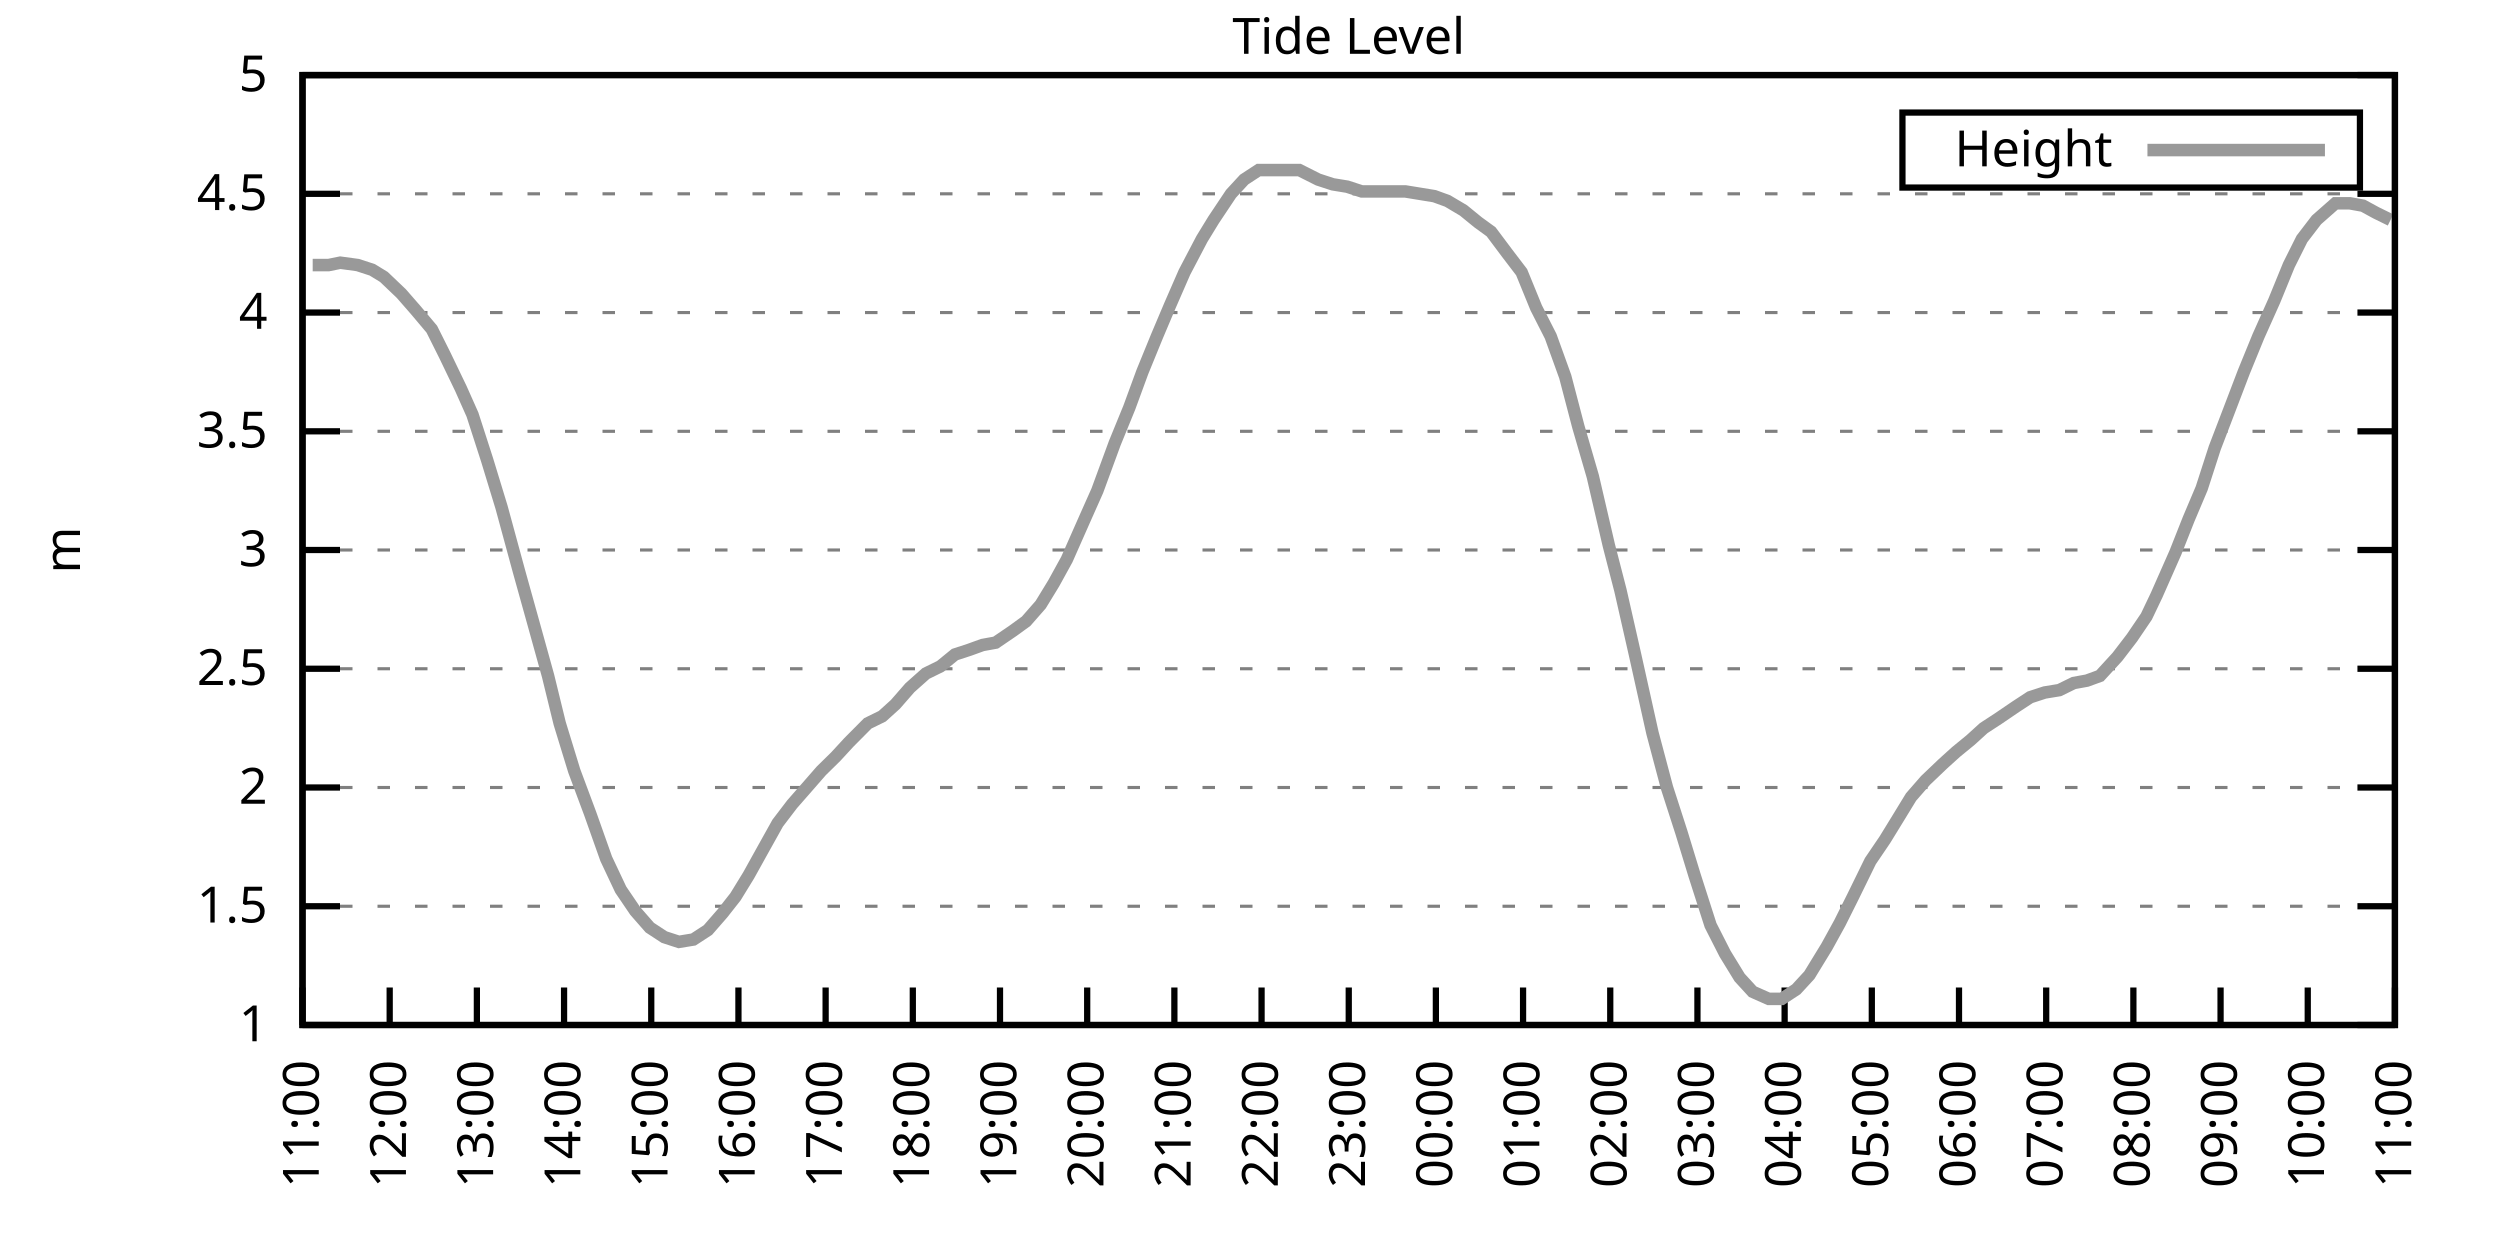
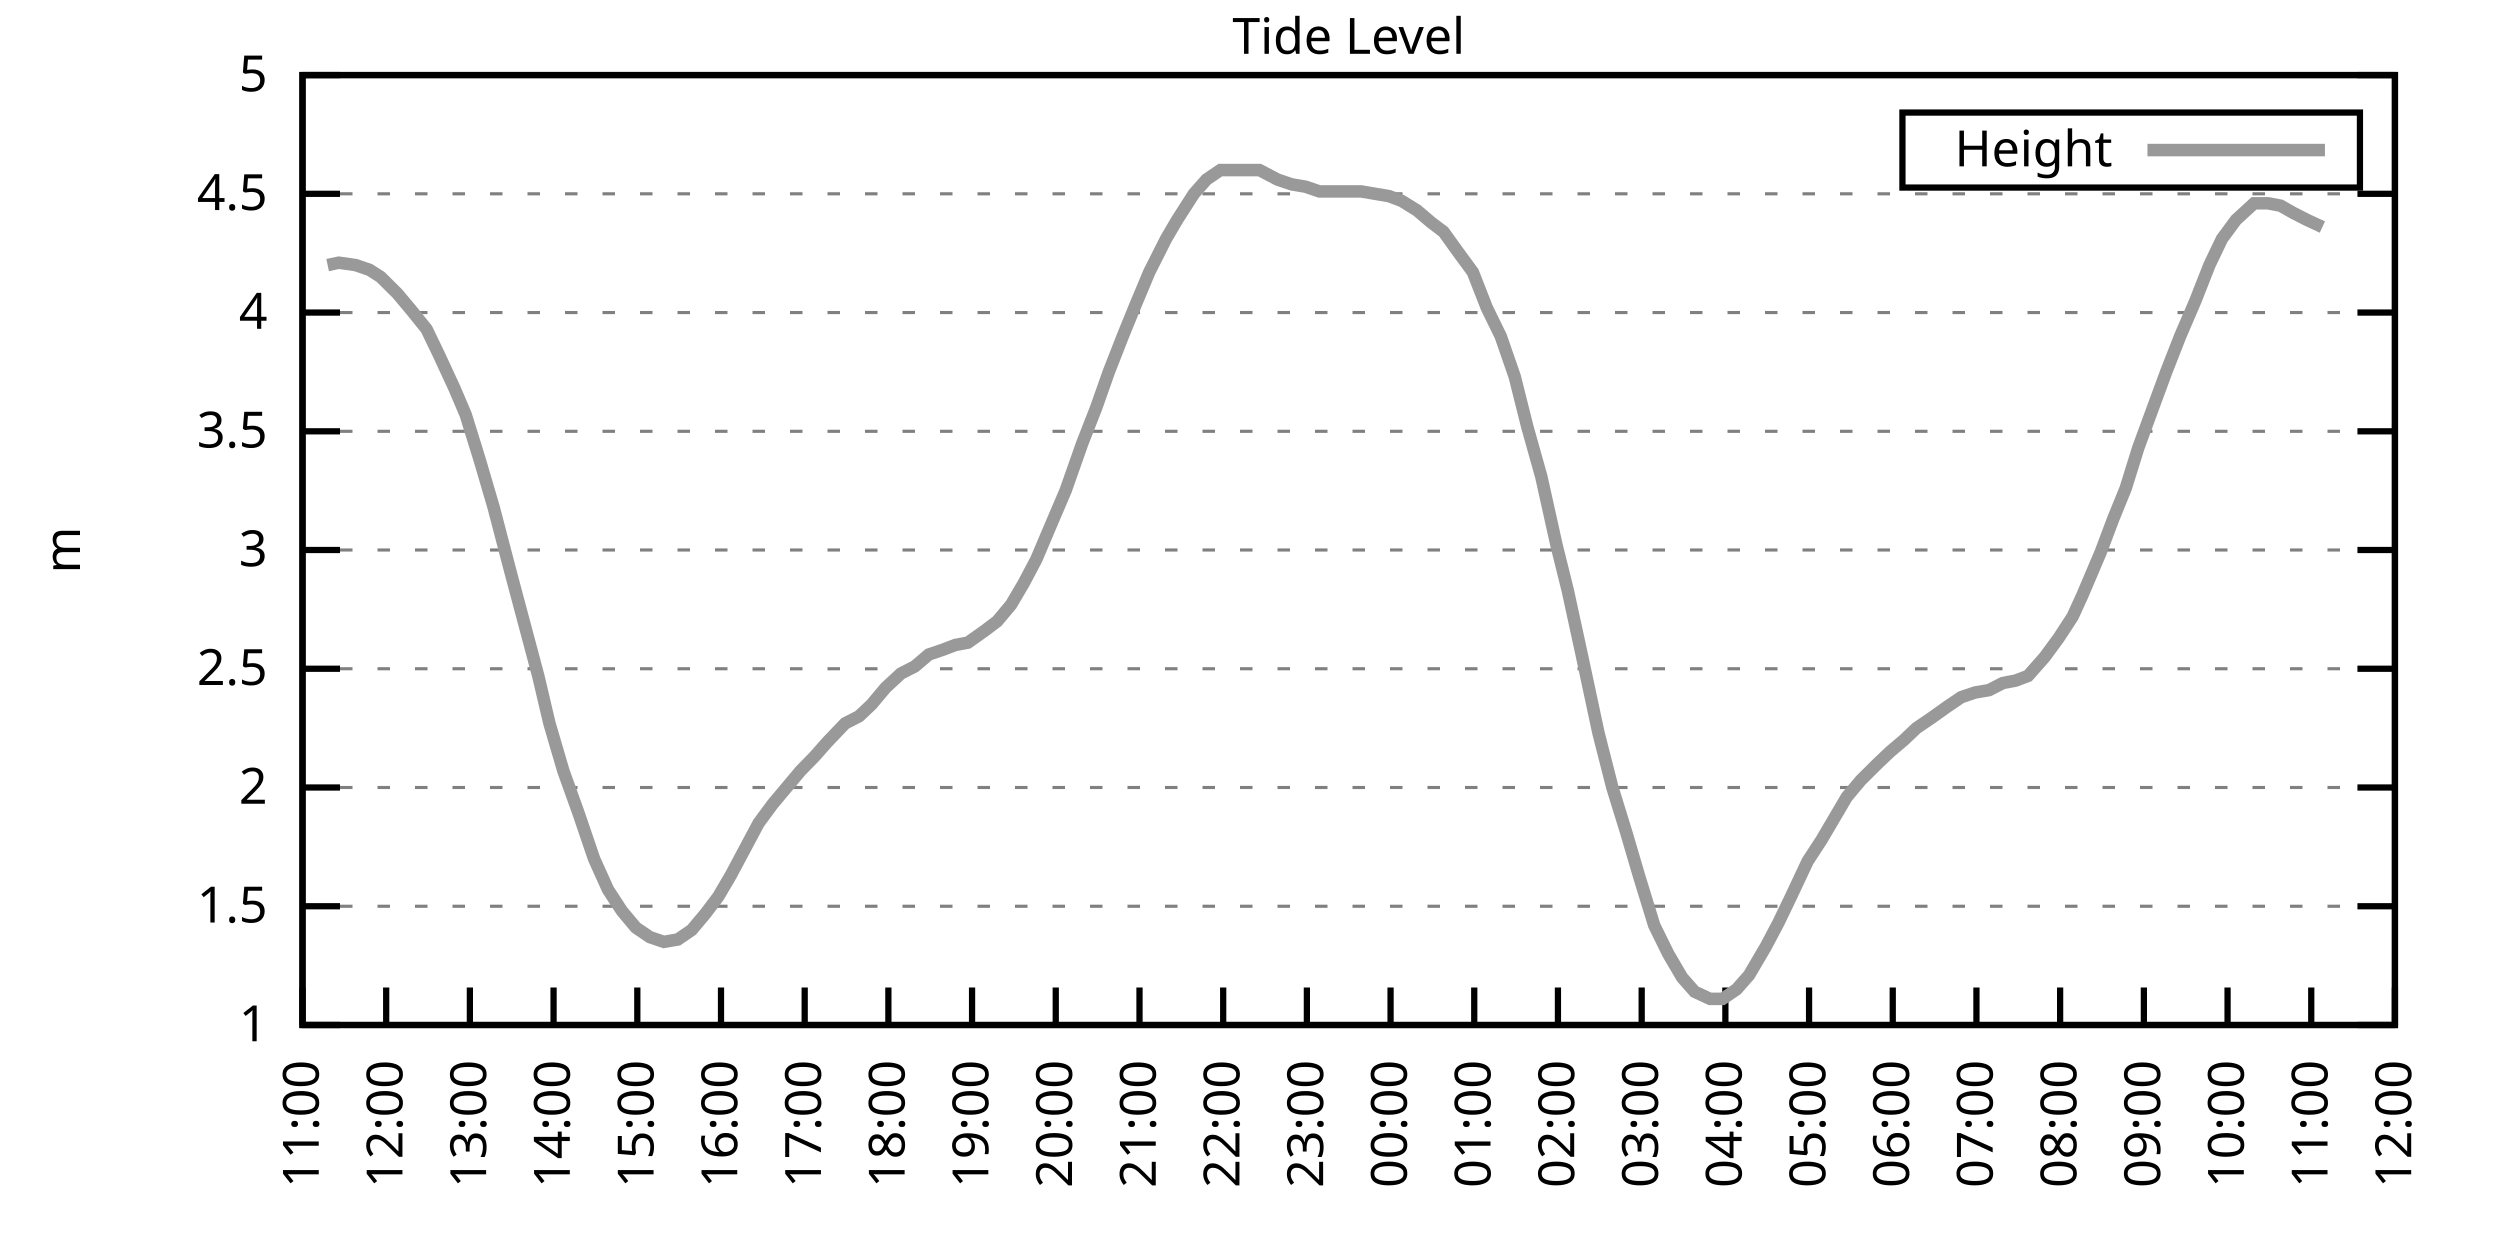
<svg xmlns="http://www.w3.org/2000/svg" xmlns:xlink="http://www.w3.org/1999/xlink" width="400" height="200" viewBox="0 0 400 200">
  <g id="gnuplot_canvas">
    <rect x="0" y="0" width="400" height="200" fill="none" />
    <defs>
      <circle id="gpDot" r="0.5" stroke-width="0.5" stroke="currentColor" />
      <path id="gpPt0" stroke-width="0.333" stroke="currentColor" d="M-1,0 h2 M0,-1 v2" />
      <path id="gpPt1" stroke-width="0.333" stroke="currentColor" d="M-1,-1 L1,1 M1,-1 L-1,1" />
      <path id="gpPt2" stroke-width="0.333" stroke="currentColor" d="M-1,0 L1,0 M0,-1 L0,1 M-1,-1 L1,1 M-1,1 L1,-1" />
      <rect id="gpPt3" stroke-width="0.333" stroke="currentColor" x="-1" y="-1" width="2" height="2" />
      <rect id="gpPt4" stroke-width="0.333" stroke="currentColor" fill="currentColor" x="-1" y="-1" width="2" height="2" />
      <circle id="gpPt5" stroke-width="0.333" stroke="currentColor" cx="0" cy="0" r="1" />
      <use xlink:href="#gpPt5" id="gpPt6" fill="currentColor" stroke="none" />
      <path id="gpPt7" stroke-width="0.333" stroke="currentColor" d="M0,-1.33 L-1.33,0.67 L1.33,0.67 z" />
      <use xlink:href="#gpPt7" id="gpPt8" fill="currentColor" stroke="none" />
      <use xlink:href="#gpPt7" id="gpPt9" stroke="currentColor" transform="rotate(180)" />
      <use xlink:href="#gpPt9" id="gpPt10" fill="currentColor" stroke="none" />
      <use xlink:href="#gpPt3" id="gpPt11" stroke="currentColor" transform="rotate(45)" />
      <use xlink:href="#gpPt11" id="gpPt12" fill="currentColor" stroke="none" />
      <path id="gpPt13" stroke-width="0.333" stroke="currentColor" d="M0,1.330 L1.265,0.411 L0.782,-1.067 L-0.782,-1.076 L-1.265,0.411 z" />
      <use xlink:href="#gpPt13" id="gpPt14" fill="currentColor" stroke="none" />
      <filter id="textbox" filterUnits="objectBoundingBox" x="0" y="0" height="1" width="1">
        <feFlood flood-color="white" flood-opacity="1" result="bgnd" />
        <feComposite in="SourceGraphic" in2="bgnd" operator="atop" />
      </filter>
      <filter id="greybox" filterUnits="objectBoundingBox" x="0" y="0" height="1" width="1">
        <feFlood flood-color="lightgrey" flood-opacity="1" result="grey" />
        <feComposite in="SourceGraphic" in2="grey" operator="atop" />
      </filter>
    </defs>
    <g fill="none" color="white" stroke="currentColor" stroke-width="1.00" stroke-linecap="butt" stroke-linejoin="miter">
</g>
    <g fill="none" color="black" stroke="currentColor" stroke-width="1.00" stroke-linecap="butt" stroke-linejoin="miter">
      <g stroke="none" shape-rendering="crispEdges">
        <polygon fill="rgb(255, 255, 255)" points="48.40,164.00 383.18,164.00 383.18,12.02 48.40,12.02 " />
      </g>
    </g>
    <g fill="none" color="black" stroke="currentColor" stroke-width="1.00" stroke-linecap="butt" stroke-linejoin="miter">
</g>
    <g fill="none" color="black" stroke="black" stroke-width="0.50" stroke-linecap="butt" stroke-linejoin="miter">
</g>
    <g fill="none" color="gray" stroke="currentColor" stroke-width="0.50" stroke-linecap="butt" stroke-linejoin="miter">
      <path stroke="gray" stroke-dasharray="2,4" class="gridline" d="M48.40,164.00 L383.19,164.00  " />
    </g>
    <g fill="none" color="gray" stroke="gray" stroke-width="1.00" stroke-linecap="butt" stroke-linejoin="miter">
</g>
    <g fill="none" color="black" stroke="currentColor" stroke-width="1.00" stroke-linecap="butt" stroke-linejoin="miter">
      <path stroke="black" d="M48.40,164.00 L54.40,164.00 M383.19,164.00 L377.19,164.00  " />
      <g transform="translate(42.80,166.60)" stroke="none" fill="black" font-family="Sans" font-size="8.00" text-anchor="end">
        <text>
          <tspan font-family="Sans"> 1</tspan>
        </text>
      </g>
    </g>
    <g fill="none" color="black" stroke="currentColor" stroke-width="1.00" stroke-linecap="butt" stroke-linejoin="miter">
</g>
    <g fill="none" color="black" stroke="black" stroke-width="0.50" stroke-linecap="butt" stroke-linejoin="miter">
</g>
    <g fill="none" color="gray" stroke="currentColor" stroke-width="0.50" stroke-linecap="butt" stroke-linejoin="miter">
      <path stroke="gray" stroke-dasharray="2,4" class="gridline" d="M48.40,145.00 L383.19,145.00  " />
    </g>
    <g fill="none" color="gray" stroke="gray" stroke-width="1.00" stroke-linecap="butt" stroke-linejoin="miter">
</g>
    <g fill="none" color="black" stroke="currentColor" stroke-width="1.00" stroke-linecap="butt" stroke-linejoin="miter">
      <path stroke="black" d="M48.40,145.00 L54.40,145.00 M383.19,145.00 L377.19,145.00  " />
      <g transform="translate(42.80,147.60)" stroke="none" fill="black" font-family="Sans" font-size="8.00" text-anchor="end">
        <text>
          <tspan font-family="Sans"> 1.5</tspan>
        </text>
      </g>
    </g>
    <g fill="none" color="black" stroke="currentColor" stroke-width="1.00" stroke-linecap="butt" stroke-linejoin="miter">
</g>
    <g fill="none" color="black" stroke="black" stroke-width="0.50" stroke-linecap="butt" stroke-linejoin="miter">
</g>
    <g fill="none" color="gray" stroke="currentColor" stroke-width="0.50" stroke-linecap="butt" stroke-linejoin="miter">
      <path stroke="gray" stroke-dasharray="2,4" class="gridline" d="M48.40,126.00 L383.19,126.00  " />
    </g>
    <g fill="none" color="gray" stroke="gray" stroke-width="1.00" stroke-linecap="butt" stroke-linejoin="miter">
</g>
    <g fill="none" color="black" stroke="currentColor" stroke-width="1.00" stroke-linecap="butt" stroke-linejoin="miter">
      <path stroke="black" d="M48.40,126.00 L54.40,126.00 M383.19,126.00 L377.19,126.00  " />
      <g transform="translate(42.80,128.60)" stroke="none" fill="black" font-family="Sans" font-size="8.00" text-anchor="end">
        <text>
          <tspan font-family="Sans"> 2</tspan>
        </text>
      </g>
    </g>
    <g fill="none" color="black" stroke="currentColor" stroke-width="1.00" stroke-linecap="butt" stroke-linejoin="miter">
</g>
    <g fill="none" color="black" stroke="black" stroke-width="0.50" stroke-linecap="butt" stroke-linejoin="miter">
</g>
    <g fill="none" color="gray" stroke="currentColor" stroke-width="0.50" stroke-linecap="butt" stroke-linejoin="miter">
      <path stroke="gray" stroke-dasharray="2,4" class="gridline" d="M48.40,107.00 L383.19,107.00  " />
    </g>
    <g fill="none" color="gray" stroke="gray" stroke-width="1.00" stroke-linecap="butt" stroke-linejoin="miter">
</g>
    <g fill="none" color="black" stroke="currentColor" stroke-width="1.00" stroke-linecap="butt" stroke-linejoin="miter">
      <path stroke="black" d="M48.40,107.00 L54.40,107.00 M383.19,107.00 L377.19,107.00  " />
      <g transform="translate(42.80,109.60)" stroke="none" fill="black" font-family="Sans" font-size="8.00" text-anchor="end">
        <text>
          <tspan font-family="Sans"> 2.5</tspan>
        </text>
      </g>
    </g>
    <g fill="none" color="black" stroke="currentColor" stroke-width="1.00" stroke-linecap="butt" stroke-linejoin="miter">
</g>
    <g fill="none" color="black" stroke="black" stroke-width="0.50" stroke-linecap="butt" stroke-linejoin="miter">
</g>
    <g fill="none" color="gray" stroke="currentColor" stroke-width="0.50" stroke-linecap="butt" stroke-linejoin="miter">
      <path stroke="gray" stroke-dasharray="2,4" class="gridline" d="M48.40,88.00 L383.19,88.00  " />
    </g>
    <g fill="none" color="gray" stroke="gray" stroke-width="1.00" stroke-linecap="butt" stroke-linejoin="miter">
</g>
    <g fill="none" color="black" stroke="currentColor" stroke-width="1.00" stroke-linecap="butt" stroke-linejoin="miter">
      <path stroke="black" d="M48.40,88.00 L54.40,88.00 M383.19,88.00 L377.19,88.00  " />
      <g transform="translate(42.80,90.60)" stroke="none" fill="black" font-family="Sans" font-size="8.00" text-anchor="end">
        <text>
          <tspan font-family="Sans"> 3</tspan>
        </text>
      </g>
    </g>
    <g fill="none" color="black" stroke="currentColor" stroke-width="1.00" stroke-linecap="butt" stroke-linejoin="miter">
</g>
    <g fill="none" color="black" stroke="black" stroke-width="0.50" stroke-linecap="butt" stroke-linejoin="miter">
</g>
    <g fill="none" color="gray" stroke="currentColor" stroke-width="0.50" stroke-linecap="butt" stroke-linejoin="miter">
      <path stroke="gray" stroke-dasharray="2,4" class="gridline" d="M48.40,69.01 L383.19,69.01  " />
    </g>
    <g fill="none" color="gray" stroke="gray" stroke-width="1.00" stroke-linecap="butt" stroke-linejoin="miter">
</g>
    <g fill="none" color="black" stroke="currentColor" stroke-width="1.00" stroke-linecap="butt" stroke-linejoin="miter">
      <path stroke="black" d="M48.40,69.01 L54.40,69.01 M383.19,69.01 L377.19,69.01  " />
      <g transform="translate(42.80,71.61)" stroke="none" fill="black" font-family="Sans" font-size="8.00" text-anchor="end">
        <text>
          <tspan font-family="Sans"> 3.5</tspan>
        </text>
      </g>
    </g>
    <g fill="none" color="black" stroke="currentColor" stroke-width="1.00" stroke-linecap="butt" stroke-linejoin="miter">
</g>
    <g fill="none" color="black" stroke="black" stroke-width="0.50" stroke-linecap="butt" stroke-linejoin="miter">
</g>
    <g fill="none" color="gray" stroke="currentColor" stroke-width="0.50" stroke-linecap="butt" stroke-linejoin="miter">
      <path stroke="gray" stroke-dasharray="2,4" class="gridline" d="M48.40,50.01 L383.19,50.01  " />
    </g>
    <g fill="none" color="gray" stroke="gray" stroke-width="1.00" stroke-linecap="butt" stroke-linejoin="miter">
</g>
    <g fill="none" color="black" stroke="currentColor" stroke-width="1.00" stroke-linecap="butt" stroke-linejoin="miter">
      <path stroke="black" d="M48.40,50.01 L54.40,50.01 M383.19,50.01 L377.19,50.01  " />
      <g transform="translate(42.80,52.61)" stroke="none" fill="black" font-family="Sans" font-size="8.00" text-anchor="end">
        <text>
          <tspan font-family="Sans"> 4</tspan>
        </text>
      </g>
    </g>
    <g fill="none" color="black" stroke="currentColor" stroke-width="1.00" stroke-linecap="butt" stroke-linejoin="miter">
</g>
    <g fill="none" color="black" stroke="black" stroke-width="0.50" stroke-linecap="butt" stroke-linejoin="miter">
</g>
    <g fill="none" color="gray" stroke="currentColor" stroke-width="0.50" stroke-linecap="butt" stroke-linejoin="miter">
      <path stroke="gray" stroke-dasharray="2,4" class="gridline" d="M48.40,31.01 L383.19,31.01  " />
    </g>
    <g fill="none" color="gray" stroke="gray" stroke-width="1.00" stroke-linecap="butt" stroke-linejoin="miter">
</g>
    <g fill="none" color="black" stroke="currentColor" stroke-width="1.00" stroke-linecap="butt" stroke-linejoin="miter">
      <path stroke="black" d="M48.40,31.01 L54.40,31.01 M383.19,31.01 L377.19,31.01  " />
      <g transform="translate(42.80,33.61)" stroke="none" fill="black" font-family="Sans" font-size="8.00" text-anchor="end">
        <text>
          <tspan font-family="Sans"> 4.5</tspan>
        </text>
      </g>
    </g>
    <g fill="none" color="black" stroke="currentColor" stroke-width="1.00" stroke-linecap="butt" stroke-linejoin="miter">
</g>
    <g fill="none" color="black" stroke="black" stroke-width="0.50" stroke-linecap="butt" stroke-linejoin="miter">
</g>
    <g fill="none" color="gray" stroke="currentColor" stroke-width="0.50" stroke-linecap="butt" stroke-linejoin="miter">
      <path stroke="gray" stroke-dasharray="2,4" class="gridline" d="M48.40,12.01 L383.19,12.01  " />
    </g>
    <g fill="none" color="gray" stroke="gray" stroke-width="1.00" stroke-linecap="butt" stroke-linejoin="miter">
</g>
    <g fill="none" color="black" stroke="currentColor" stroke-width="1.00" stroke-linecap="butt" stroke-linejoin="miter">
      <path stroke="black" d="M48.40,12.01 L54.40,12.01 M383.19,12.01 L377.19,12.01  " />
      <g transform="translate(42.80,14.61)" stroke="none" fill="black" font-family="Sans" font-size="8.00" text-anchor="end">
        <text>
          <tspan font-family="Sans"> 5</tspan>
        </text>
      </g>
    </g>
    <g fill="none" color="black" stroke="currentColor" stroke-width="1.00" stroke-linecap="butt" stroke-linejoin="miter">
      <path stroke="black" d="M48.40,164.00 L48.40,158.00  " />
      <g transform="translate(51.00,169.60) rotate(270.00)" stroke="none" fill="black" font-family="Sans" font-size="8.00" text-anchor="end">
        <text>
          <tspan font-family="Sans">11:00</tspan>
        </text>
      </g>
    </g>
    <g fill="none" color="black" stroke="currentColor" stroke-width="1.00" stroke-linecap="butt" stroke-linejoin="miter">
-       <path stroke="black" d="M62.35,164.00 L62.35,158.00  " />
-       <g transform="translate(64.95,169.60) rotate(270.00)" stroke="none" fill="black" font-family="Sans" font-size="8.00" text-anchor="end">
+       <path stroke="black" d="M61.79,164.00 L61.79,158.00  " />
+       <g transform="translate(64.39,169.60) rotate(270.00)" stroke="none" fill="black" font-family="Sans" font-size="8.00" text-anchor="end">
        <text>
          <tspan font-family="Sans">12:00</tspan>
        </text>
      </g>
    </g>
    <g fill="none" color="black" stroke="currentColor" stroke-width="1.00" stroke-linecap="butt" stroke-linejoin="miter">
-       <path stroke="black" d="M76.30,164.00 L76.30,158.00  " />
-       <g transform="translate(78.90,169.60) rotate(270.00)" stroke="none" fill="black" font-family="Sans" font-size="8.00" text-anchor="end">
+       <path stroke="black" d="M75.18,164.00 L75.18,158.00  " />
+       <g transform="translate(77.78,169.60) rotate(270.00)" stroke="none" fill="black" font-family="Sans" font-size="8.00" text-anchor="end">
        <text>
          <tspan font-family="Sans">13:00</tspan>
        </text>
      </g>
    </g>
    <g fill="none" color="black" stroke="currentColor" stroke-width="1.00" stroke-linecap="butt" stroke-linejoin="miter">
-       <path stroke="black" d="M90.25,164.00 L90.25,158.00  " />
-       <g transform="translate(92.85,169.60) rotate(270.00)" stroke="none" fill="black" font-family="Sans" font-size="8.00" text-anchor="end">
+       <path stroke="black" d="M88.57,164.00 L88.57,158.00  " />
+       <g transform="translate(91.17,169.60) rotate(270.00)" stroke="none" fill="black" font-family="Sans" font-size="8.00" text-anchor="end">
        <text>
          <tspan font-family="Sans">14:00</tspan>
        </text>
      </g>
    </g>
    <g fill="none" color="black" stroke="currentColor" stroke-width="1.00" stroke-linecap="butt" stroke-linejoin="miter">
-       <path stroke="black" d="M104.20,164.00 L104.20,158.00  " />
-       <g transform="translate(106.80,169.60) rotate(270.00)" stroke="none" fill="black" font-family="Sans" font-size="8.00" text-anchor="end">
+       <path stroke="black" d="M101.97,164.00 L101.97,158.00  " />
+       <g transform="translate(104.57,169.60) rotate(270.00)" stroke="none" fill="black" font-family="Sans" font-size="8.00" text-anchor="end">
        <text>
          <tspan font-family="Sans">15:00</tspan>
        </text>
      </g>
    </g>
    <g fill="none" color="black" stroke="currentColor" stroke-width="1.00" stroke-linecap="butt" stroke-linejoin="miter">
-       <path stroke="black" d="M118.15,164.00 L118.15,158.00  " />
-       <g transform="translate(120.75,169.60) rotate(270.00)" stroke="none" fill="black" font-family="Sans" font-size="8.00" text-anchor="end">
+       <path stroke="black" d="M115.36,164.00 L115.36,158.00  " />
+       <g transform="translate(117.96,169.60) rotate(270.00)" stroke="none" fill="black" font-family="Sans" font-size="8.00" text-anchor="end">
        <text>
          <tspan font-family="Sans">16:00</tspan>
        </text>
      </g>
    </g>
    <g fill="none" color="black" stroke="currentColor" stroke-width="1.00" stroke-linecap="butt" stroke-linejoin="miter">
-       <path stroke="black" d="M132.10,164.00 L132.10,158.00  " />
-       <g transform="translate(134.70,169.60) rotate(270.00)" stroke="none" fill="black" font-family="Sans" font-size="8.00" text-anchor="end">
+       <path stroke="black" d="M128.75,164.00 L128.75,158.00  " />
+       <g transform="translate(131.35,169.60) rotate(270.00)" stroke="none" fill="black" font-family="Sans" font-size="8.00" text-anchor="end">
        <text>
          <tspan font-family="Sans">17:00</tspan>
        </text>
      </g>
    </g>
    <g fill="none" color="black" stroke="currentColor" stroke-width="1.00" stroke-linecap="butt" stroke-linejoin="miter">
-       <path stroke="black" d="M146.05,164.00 L146.05,158.00  " />
-       <g transform="translate(148.65,169.60) rotate(270.00)" stroke="none" fill="black" font-family="Sans" font-size="8.00" text-anchor="end">
+       <path stroke="black" d="M142.14,164.00 L142.14,158.00  " />
+       <g transform="translate(144.74,169.60) rotate(270.00)" stroke="none" fill="black" font-family="Sans" font-size="8.00" text-anchor="end">
        <text>
          <tspan font-family="Sans">18:00</tspan>
        </text>
      </g>
    </g>
    <g fill="none" color="black" stroke="currentColor" stroke-width="1.00" stroke-linecap="butt" stroke-linejoin="miter">
-       <path stroke="black" d="M160.00,164.00 L160.00,158.00  " />
-       <g transform="translate(162.60,169.60) rotate(270.00)" stroke="none" fill="black" font-family="Sans" font-size="8.00" text-anchor="end">
+       <path stroke="black" d="M155.53,164.00 L155.53,158.00  " />
+       <g transform="translate(158.13,169.60) rotate(270.00)" stroke="none" fill="black" font-family="Sans" font-size="8.00" text-anchor="end">
        <text>
          <tspan font-family="Sans">19:00</tspan>
        </text>
      </g>
    </g>
    <g fill="none" color="black" stroke="currentColor" stroke-width="1.00" stroke-linecap="butt" stroke-linejoin="miter">
-       <path stroke="black" d="M173.95,164.00 L173.95,158.00  " />
-       <g transform="translate(176.55,169.60) rotate(270.00)" stroke="none" fill="black" font-family="Sans" font-size="8.00" text-anchor="end">
+       <path stroke="black" d="M168.92,164.00 L168.92,158.00  " />
+       <g transform="translate(171.52,169.60) rotate(270.00)" stroke="none" fill="black" font-family="Sans" font-size="8.00" text-anchor="end">
        <text>
          <tspan font-family="Sans">20:00</tspan>
        </text>
      </g>
    </g>
    <g fill="none" color="black" stroke="currentColor" stroke-width="1.00" stroke-linecap="butt" stroke-linejoin="miter">
-       <path stroke="black" d="M187.90,164.00 L187.90,158.00  " />
-       <g transform="translate(190.50,169.60) rotate(270.00)" stroke="none" fill="black" font-family="Sans" font-size="8.00" text-anchor="end">
+       <path stroke="black" d="M182.32,164.00 L182.32,158.00  " />
+       <g transform="translate(184.92,169.60) rotate(270.00)" stroke="none" fill="black" font-family="Sans" font-size="8.00" text-anchor="end">
        <text>
          <tspan font-family="Sans">21:00</tspan>
        </text>
      </g>
    </g>
    <g fill="none" color="black" stroke="currentColor" stroke-width="1.00" stroke-linecap="butt" stroke-linejoin="miter">
-       <path stroke="black" d="M201.85,164.00 L201.85,158.00  " />
-       <g transform="translate(204.45,169.60) rotate(270.00)" stroke="none" fill="black" font-family="Sans" font-size="8.00" text-anchor="end">
+       <path stroke="black" d="M195.71,164.00 L195.71,158.00  " />
+       <g transform="translate(198.31,169.60) rotate(270.00)" stroke="none" fill="black" font-family="Sans" font-size="8.00" text-anchor="end">
        <text>
          <tspan font-family="Sans">22:00</tspan>
        </text>
      </g>
    </g>
    <g fill="none" color="black" stroke="currentColor" stroke-width="1.00" stroke-linecap="butt" stroke-linejoin="miter">
-       <path stroke="black" d="M215.80,164.00 L215.80,158.00  " />
-       <g transform="translate(218.40,169.60) rotate(270.00)" stroke="none" fill="black" font-family="Sans" font-size="8.00" text-anchor="end">
+       <path stroke="black" d="M209.10,164.00 L209.10,158.00  " />
+       <g transform="translate(211.70,169.60) rotate(270.00)" stroke="none" fill="black" font-family="Sans" font-size="8.00" text-anchor="end">
        <text>
          <tspan font-family="Sans">23:00</tspan>
        </text>
      </g>
    </g>
    <g fill="none" color="black" stroke="currentColor" stroke-width="1.00" stroke-linecap="butt" stroke-linejoin="miter">
-       <path stroke="black" d="M229.74,164.00 L229.74,158.00  " />
-       <g transform="translate(232.34,169.60) rotate(270.00)" stroke="none" fill="black" font-family="Sans" font-size="8.00" text-anchor="end">
+       <path stroke="black" d="M222.49,164.00 L222.49,158.00  " />
+       <g transform="translate(225.09,169.60) rotate(270.00)" stroke="none" fill="black" font-family="Sans" font-size="8.00" text-anchor="end">
        <text>
          <tspan font-family="Sans">00:00</tspan>
        </text>
      </g>
    </g>
    <g fill="none" color="black" stroke="currentColor" stroke-width="1.00" stroke-linecap="butt" stroke-linejoin="miter">
-       <path stroke="black" d="M243.69,164.00 L243.69,158.00  " />
-       <g transform="translate(246.29,169.60) rotate(270.00)" stroke="none" fill="black" font-family="Sans" font-size="8.00" text-anchor="end">
+       <path stroke="black" d="M235.88,164.00 L235.88,158.00  " />
+       <g transform="translate(238.48,169.60) rotate(270.00)" stroke="none" fill="black" font-family="Sans" font-size="8.00" text-anchor="end">
        <text>
          <tspan font-family="Sans">01:00</tspan>
        </text>
      </g>
    </g>
    <g fill="none" color="black" stroke="currentColor" stroke-width="1.00" stroke-linecap="butt" stroke-linejoin="miter">
-       <path stroke="black" d="M257.64,164.00 L257.64,158.00  " />
-       <g transform="translate(260.24,169.60) rotate(270.00)" stroke="none" fill="black" font-family="Sans" font-size="8.00" text-anchor="end">
+       <path stroke="black" d="M249.27,164.00 L249.27,158.00  " />
+       <g transform="translate(251.87,169.60) rotate(270.00)" stroke="none" fill="black" font-family="Sans" font-size="8.00" text-anchor="end">
        <text>
          <tspan font-family="Sans">02:00</tspan>
        </text>
      </g>
    </g>
    <g fill="none" color="black" stroke="currentColor" stroke-width="1.00" stroke-linecap="butt" stroke-linejoin="miter">
-       <path stroke="black" d="M271.59,164.00 L271.59,158.00  " />
-       <g transform="translate(274.19,169.60) rotate(270.00)" stroke="none" fill="black" font-family="Sans" font-size="8.00" text-anchor="end">
+       <path stroke="black" d="M262.67,164.00 L262.67,158.00  " />
+       <g transform="translate(265.27,169.60) rotate(270.00)" stroke="none" fill="black" font-family="Sans" font-size="8.00" text-anchor="end">
        <text>
          <tspan font-family="Sans">03:00</tspan>
        </text>
      </g>
    </g>
    <g fill="none" color="black" stroke="currentColor" stroke-width="1.00" stroke-linecap="butt" stroke-linejoin="miter">
-       <path stroke="black" d="M285.54,164.00 L285.54,158.00  " />
-       <g transform="translate(288.14,169.60) rotate(270.00)" stroke="none" fill="black" font-family="Sans" font-size="8.00" text-anchor="end">
+       <path stroke="black" d="M276.06,164.00 L276.06,158.00  " />
+       <g transform="translate(278.66,169.60) rotate(270.00)" stroke="none" fill="black" font-family="Sans" font-size="8.00" text-anchor="end">
        <text>
          <tspan font-family="Sans">04:00</tspan>
        </text>
      </g>
    </g>
    <g fill="none" color="black" stroke="currentColor" stroke-width="1.00" stroke-linecap="butt" stroke-linejoin="miter">
-       <path stroke="black" d="M299.49,164.00 L299.49,158.00  " />
-       <g transform="translate(302.09,169.60) rotate(270.00)" stroke="none" fill="black" font-family="Sans" font-size="8.00" text-anchor="end">
+       <path stroke="black" d="M289.45,164.00 L289.45,158.00  " />
+       <g transform="translate(292.05,169.60) rotate(270.00)" stroke="none" fill="black" font-family="Sans" font-size="8.00" text-anchor="end">
        <text>
          <tspan font-family="Sans">05:00</tspan>
        </text>
      </g>
    </g>
    <g fill="none" color="black" stroke="currentColor" stroke-width="1.00" stroke-linecap="butt" stroke-linejoin="miter">
-       <path stroke="black" d="M313.44,164.00 L313.44,158.00  " />
-       <g transform="translate(316.04,169.60) rotate(270.00)" stroke="none" fill="black" font-family="Sans" font-size="8.00" text-anchor="end">
+       <path stroke="black" d="M302.84,164.00 L302.84,158.00  " />
+       <g transform="translate(305.44,169.60) rotate(270.00)" stroke="none" fill="black" font-family="Sans" font-size="8.00" text-anchor="end">
        <text>
          <tspan font-family="Sans">06:00</tspan>
        </text>
      </g>
    </g>
    <g fill="none" color="black" stroke="currentColor" stroke-width="1.00" stroke-linecap="butt" stroke-linejoin="miter">
-       <path stroke="black" d="M327.39,164.00 L327.39,158.00  " />
-       <g transform="translate(329.99,169.60) rotate(270.00)" stroke="none" fill="black" font-family="Sans" font-size="8.00" text-anchor="end">
+       <path stroke="black" d="M316.23,164.00 L316.23,158.00  " />
+       <g transform="translate(318.83,169.60) rotate(270.00)" stroke="none" fill="black" font-family="Sans" font-size="8.00" text-anchor="end">
        <text>
          <tspan font-family="Sans">07:00</tspan>
        </text>
      </g>
    </g>
    <g fill="none" color="black" stroke="currentColor" stroke-width="1.00" stroke-linecap="butt" stroke-linejoin="miter">
-       <path stroke="black" d="M341.34,164.00 L341.34,158.00  " />
-       <g transform="translate(343.94,169.60) rotate(270.00)" stroke="none" fill="black" font-family="Sans" font-size="8.00" text-anchor="end">
+       <path stroke="black" d="M329.62,164.00 L329.62,158.00  " />
+       <g transform="translate(332.22,169.60) rotate(270.00)" stroke="none" fill="black" font-family="Sans" font-size="8.00" text-anchor="end">
        <text>
          <tspan font-family="Sans">08:00</tspan>
        </text>
      </g>
    </g>
    <g fill="none" color="black" stroke="currentColor" stroke-width="1.00" stroke-linecap="butt" stroke-linejoin="miter">
-       <path stroke="black" d="M355.29,164.00 L355.29,158.00  " />
-       <g transform="translate(357.89,169.60) rotate(270.00)" stroke="none" fill="black" font-family="Sans" font-size="8.00" text-anchor="end">
+       <path stroke="black" d="M343.02,164.00 L343.02,158.00  " />
+       <g transform="translate(345.62,169.60) rotate(270.00)" stroke="none" fill="black" font-family="Sans" font-size="8.00" text-anchor="end">
        <text>
          <tspan font-family="Sans">09:00</tspan>
        </text>
      </g>
    </g>
    <g fill="none" color="black" stroke="currentColor" stroke-width="1.00" stroke-linecap="butt" stroke-linejoin="miter">
-       <path stroke="black" d="M369.24,164.00 L369.24,158.00  " />
-       <g transform="translate(371.84,169.60) rotate(270.00)" stroke="none" fill="black" font-family="Sans" font-size="8.00" text-anchor="end">
+       <path stroke="black" d="M356.41,164.00 L356.41,158.00  " />
+       <g transform="translate(359.01,169.60) rotate(270.00)" stroke="none" fill="black" font-family="Sans" font-size="8.00" text-anchor="end">
        <text>
          <tspan font-family="Sans">10:00</tspan>
+         </text>
+       </g>
+     </g>
+     <g fill="none" color="black" stroke="currentColor" stroke-width="1.00" stroke-linecap="butt" stroke-linejoin="miter">
+       <path stroke="black" d="M369.80,164.00 L369.80,158.00  " />
+       <g transform="translate(372.40,169.60) rotate(270.00)" stroke="none" fill="black" font-family="Sans" font-size="8.00" text-anchor="end">
+         <text>
+           <tspan font-family="Sans">11:00</tspan>
        </text>
      </g>
    </g>
    <g fill="none" color="black" stroke="currentColor" stroke-width="1.00" stroke-linecap="butt" stroke-linejoin="miter">
      <path stroke="black" d="M383.19,164.00 L383.19,158.00  " />
      <g transform="translate(385.79,169.60) rotate(270.00)" stroke="none" fill="black" font-family="Sans" font-size="8.00" text-anchor="end">
        <text>
-           <tspan font-family="Sans">11:00</tspan>
+           <tspan font-family="Sans">12:00</tspan>
        </text>
      </g>
    </g>
    <g fill="none" color="black" stroke="currentColor" stroke-width="1.00" stroke-linecap="butt" stroke-linejoin="miter">
</g>
    <g fill="none" color="black" stroke="currentColor" stroke-width="1.00" stroke-linecap="butt" stroke-linejoin="miter">
      <path stroke="black" d="M48.40,12.01 L48.40,164.00 L383.19,164.00 L383.19,12.01 L48.40,12.01 Z  " />
    </g>
    <g fill="none" color="black" stroke="currentColor" stroke-width="1.00" stroke-linecap="butt" stroke-linejoin="miter">
</g>
    <g fill="none" color="black" stroke="currentColor" stroke-width="1.00" stroke-linecap="butt" stroke-linejoin="miter">
      <path stroke="black" d="M304.39,30.01 L304.39,18.01 L377.59,18.01 L377.59,30.01 L304.39,30.01 Z  " />
    </g>
    <g id="Tide_level_plot_1">
      <g fill="none" color="white" stroke="black" stroke-width="2.00" stroke-linecap="butt" stroke-linejoin="miter">
</g>
      <g fill="none" color="black" stroke="currentColor" stroke-width="2.00" stroke-linecap="butt" stroke-linejoin="miter">
        <g transform="translate(337.99,26.61)" stroke="none" fill="black" font-family="Sans" font-size="8.00" text-anchor="end">
          <text>
            <tspan font-family="Sans">Height</tspan>
          </text>
        </g>
      </g>
      <g fill="none" color="black" stroke="currentColor" stroke-width="2.00" stroke-linecap="butt" stroke-linejoin="miter">
-         <path stroke="rgb(153, 153, 153)" d="M343.59,24.01 L371.99,24.01 M50.03,42.41 L52.58,42.41 L54.44,42.03 L57.23,42.41 L59.56,43.17 L61.42,44.31   L64.21,46.97 L66.53,49.63 L69.09,52.67 L71.18,56.85 L73.74,62.17 L75.60,66.35 L77.93,73.57 L80.25,81.17   L83.04,91.42 L85.37,99.78 L87.69,108.14 L89.55,115.74 L91.88,123.34 L94.43,130.18 L96.99,137.40 L99.32,142.34   L101.64,145.76 L103.97,148.42 L106.29,149.94 L108.62,150.70 L110.94,150.32 L113.27,148.80 L115.59,146.14 L117.68,143.48   L119.78,140.06 L122.10,135.88 L124.43,131.70 L126.75,128.66 L129.08,126.00 L131.40,123.34 L133.72,121.06 L135.82,118.78   L138.84,115.74 L141.16,114.60 L143.26,112.70 L145.58,110.04 L148.14,107.76 L150.46,106.62 L152.79,104.72 L155.11,103.96   L157.21,103.20 L159.30,102.82 L162.09,100.92 L164.18,99.40 L166.51,96.74 L168.60,93.32 L170.69,89.52 L173.71,82.69   L175.57,78.51 L178.36,70.91 L180.69,65.21 L182.78,59.51 L185.11,53.81 L187.20,48.87 L189.52,43.55 L192.31,38.23   L194.17,35.19 L196.96,31.01 L199.06,28.73 L201.38,27.21 L203.71,27.21 L206.26,27.21 L207.89,27.21 L210.91,28.73   L213.24,29.49 L215.56,29.87 L217.89,30.63 L219.98,30.63 L222.30,30.63 L224.86,30.63 L227.19,31.01 L229.51,31.39   L231.60,32.15 L234.16,33.67 L236.49,35.57 L238.58,37.09 L241.14,40.51 L243.46,43.55 L245.79,49.25 L248.11,53.81   L250.44,60.27 L252.53,68.25 L254.85,76.23 L257.41,87.25 L259.27,94.46 L261.60,104.72 L264.39,117.26 L266.71,126.00   L269.04,133.22 L271.13,140.06 L273.69,148.04 L276.01,152.60 L278.34,156.40 L280.43,158.68 L282.99,159.82 L285.08,159.82   L287.40,158.30 L289.50,156.02 L292.29,151.46 L294.38,147.66 L296.47,143.48 L299.26,137.78 L301.58,134.36 L303.68,130.94   L305.77,127.52 L308.09,124.86 L310.88,122.20 L312.98,120.30 L315.30,118.40 L317.39,116.50 L319.72,114.98 L322.51,113.08   L324.83,111.56 L327.16,110.80 L329.48,110.42 L331.81,109.28 L333.90,108.90 L335.99,108.14 L338.78,105.10 L341.11,102.06   L343.43,98.64 L345.06,95.22 L348.08,88.38 L350.18,83.07 L352.27,78.13 L354.36,71.67 L356.69,65.59 L359.01,59.51   L361.34,53.81 L363.89,48.11 L366.22,42.41 L368.31,38.23 L370.64,35.19 L373.66,32.53 L375.98,32.53 L378.08,32.91   L380.17,34.05 L382.49,35.19  " />
+         <path stroke="rgb(153, 153, 153)" d="M343.59,24.01 L371.99,24.01 M52.42,42.41 L54.20,42.03 L56.88,42.41 L59.11,43.17 L60.90,44.31 L63.58,46.97   L65.81,49.63 L68.26,52.67 L70.27,56.85 L72.73,62.17 L74.51,66.35 L76.75,73.57 L78.98,81.17 L81.66,91.42   L83.89,99.78 L86.12,108.14 L87.91,115.74 L90.14,123.34 L92.59,130.18 L95.05,137.40 L97.28,142.34 L99.51,145.76   L101.74,148.42 L103.98,149.94 L106.21,150.70 L108.44,150.32 L110.67,148.80 L112.90,146.14 L114.91,143.48 L116.92,140.06   L119.15,135.88 L121.38,131.70 L123.62,128.66 L125.85,126.00 L128.08,123.34 L130.31,121.06 L132.32,118.78 L135.22,115.74   L137.45,114.60 L139.46,112.70 L141.69,110.04 L144.15,107.76 L146.38,106.62 L148.61,104.72 L150.85,103.96 L152.85,103.20   L154.86,102.82 L157.54,100.92 L159.55,99.40 L161.78,96.74 L163.79,93.32 L165.80,89.52 L168.70,82.69 L170.49,78.51   L173.17,70.91 L175.40,65.21 L177.41,59.51 L179.64,53.81 L181.65,48.87 L183.88,43.55 L186.56,38.23 L188.34,35.19   L191.02,31.01 L193.03,28.73 L195.26,27.21 L197.49,27.21 L199.95,27.21 L201.51,27.21 L204.41,28.73 L206.64,29.49   L208.88,29.87 L211.11,30.63 L213.12,30.63 L215.35,30.63 L217.80,30.63 L220.04,31.01 L222.27,31.39 L224.28,32.15   L226.73,33.67 L228.96,35.57 L230.97,37.09 L233.43,40.51 L235.66,43.55 L237.89,49.25 L240.12,53.81 L242.36,60.27   L244.36,68.25 L246.60,76.23 L249.05,87.25 L250.84,94.46 L253.07,104.72 L255.75,117.26 L257.98,126.00 L260.21,133.22   L262.22,140.06 L264.67,148.04 L266.91,152.60 L269.14,156.40 L271.15,158.68 L273.60,159.82 L275.61,159.82 L277.84,158.30   L279.85,156.02 L282.53,151.46 L284.54,147.66 L286.55,143.48 L289.23,137.78 L291.46,134.36 L293.47,130.94 L295.48,127.52   L297.71,124.86 L300.39,122.20 L302.39,120.30 L304.63,118.40 L306.63,116.50 L308.87,114.98 L311.54,113.08 L313.78,111.56   L316.01,110.80 L318.24,110.42 L320.47,109.28 L322.48,108.90 L324.49,108.14 L327.17,105.10 L329.40,102.06 L331.63,98.64   L333.19,95.22 L336.10,88.38 L338.10,83.07 L340.11,78.13 L342.12,71.67 L344.35,65.59 L346.59,59.51 L348.82,53.81   L351.27,48.11 L353.51,42.41 L355.51,38.23 L357.75,35.19 L360.65,32.53 L362.88,32.53 L364.89,32.91 L366.90,34.05   L369.13,35.19 L371.58,36.33  " />
      </g>
    </g>
    <g fill="none" color="black" stroke="currentColor" stroke-width="2.00" stroke-linecap="butt" stroke-linejoin="miter">
</g>
    <g fill="none" color="black" stroke="black" stroke-width="1.00" stroke-linecap="butt" stroke-linejoin="miter">
</g>
    <g fill="none" color="black" stroke="currentColor" stroke-width="1.00" stroke-linecap="butt" stroke-linejoin="miter">
      <path stroke="black" d="M48.40,12.01 L48.40,164.00 L383.19,164.00 L383.19,12.01 L48.40,12.01 Z  " />
      <g transform="translate(12.80,88.01) rotate(270.00)" stroke="none" fill="black" font-family="Sans" font-size="8.00" text-anchor="middle">
        <text>
          <tspan font-family="Sans">m</tspan>
        </text>
      </g>
    </g>
    <g fill="none" color="black" stroke="currentColor" stroke-width="1.00" stroke-linecap="butt" stroke-linejoin="miter">
</g>
    <g fill="none" color="black" stroke="currentColor" stroke-width="1.00" stroke-linecap="butt" stroke-linejoin="miter">
      <g transform="translate(215.79,8.61)" stroke="none" fill="black" font-family="Sans" font-size="8.00" text-anchor="middle">
        <text>
          <tspan font-family="Sans">Tide Level</tspan>
        </text>
      </g>
    </g>
    <g fill="none" color="black" stroke="currentColor" stroke-width="1.00" stroke-linecap="butt" stroke-linejoin="miter">
</g>
  </g>
</svg>
